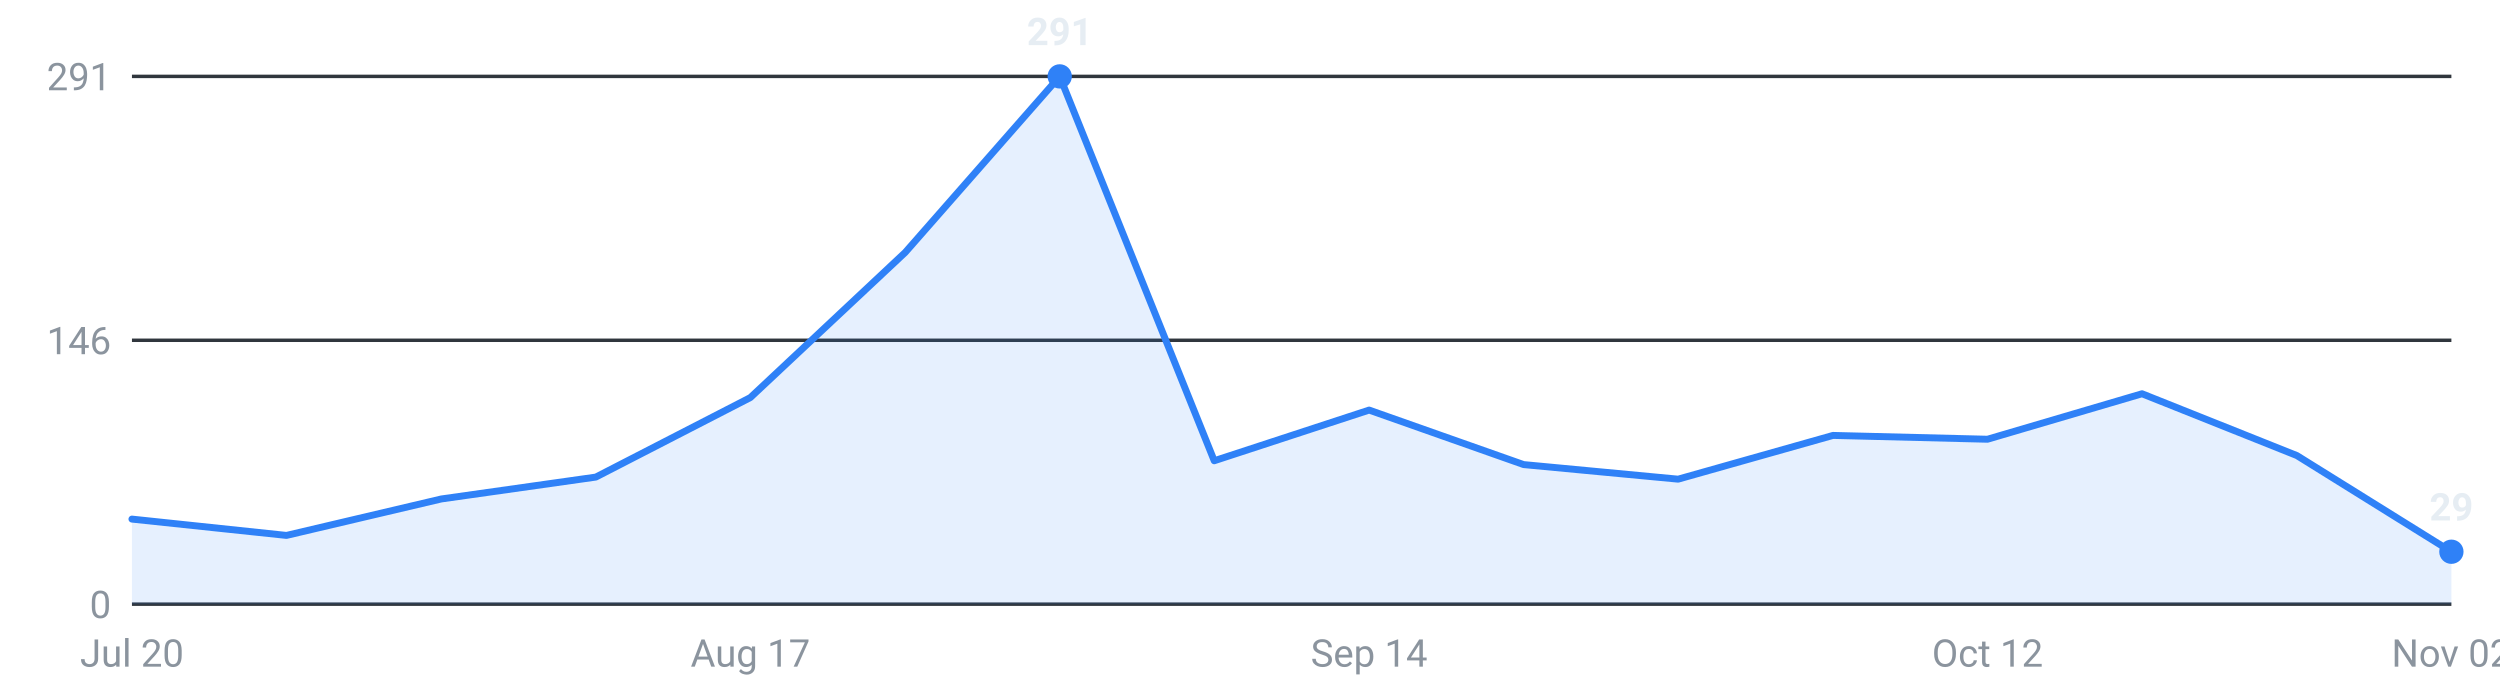
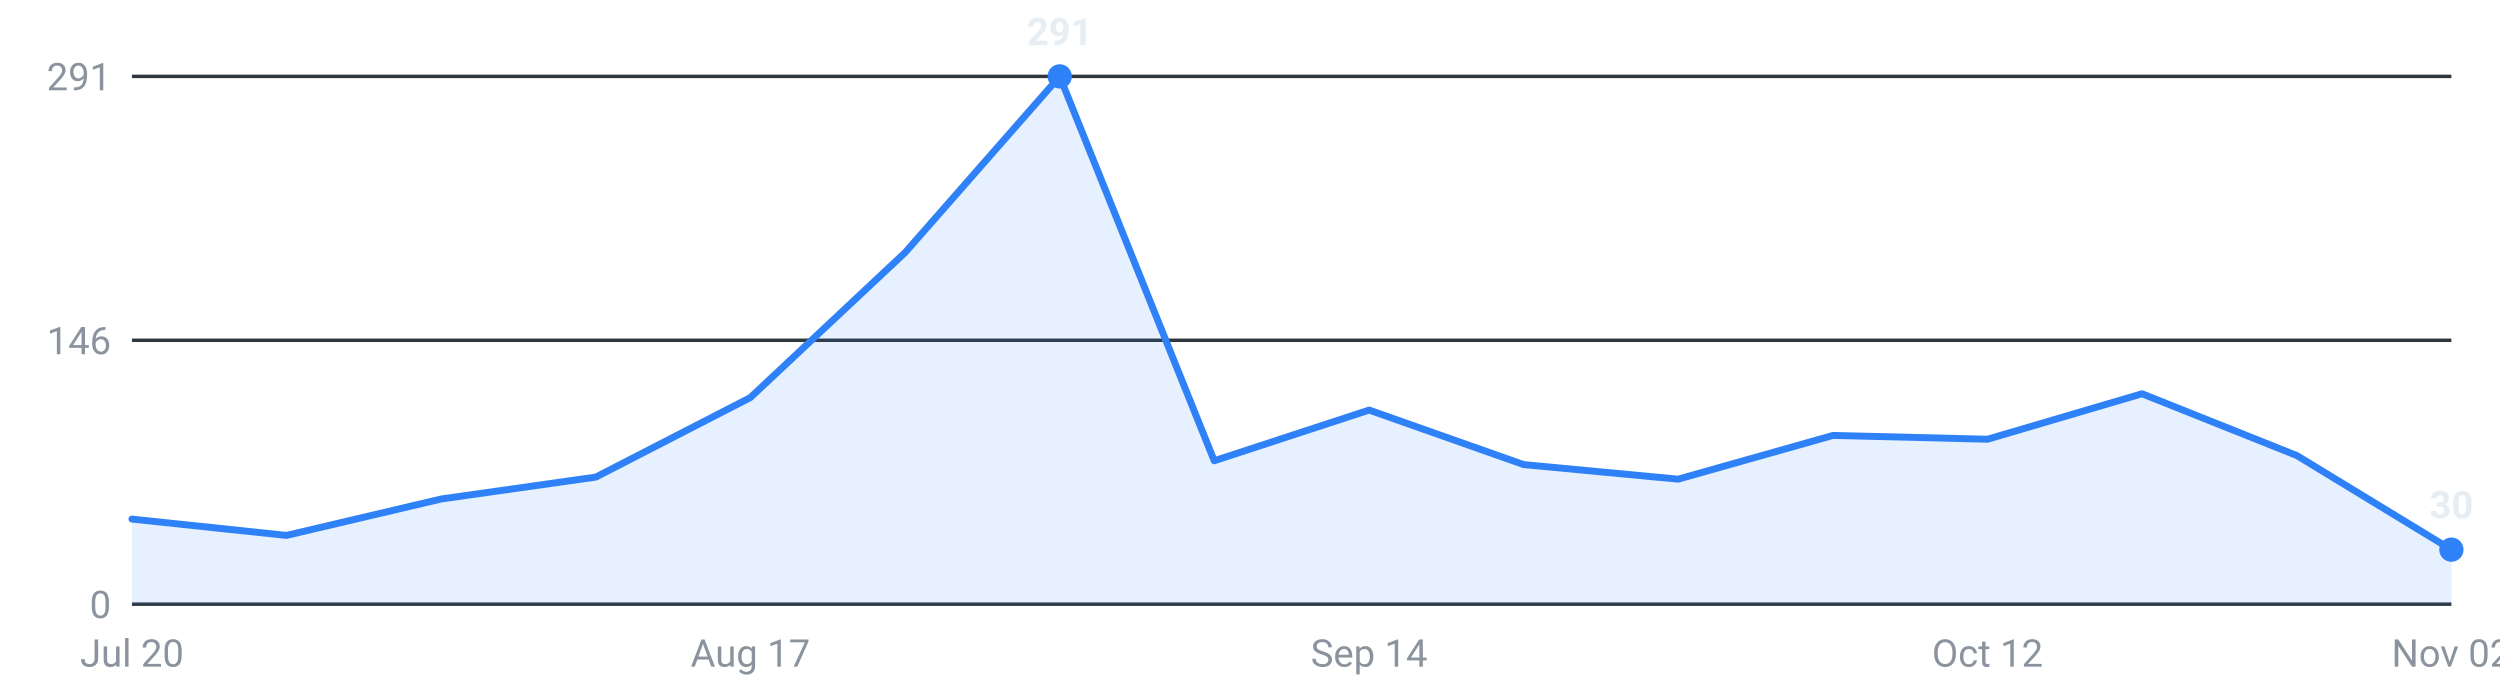
<svg xmlns="http://www.w3.org/2000/svg" viewBox="0 0 720 200" width="720" height="200" role="img" aria-label="Internships posted per week, last 16 weeks">
  <g font-family="-apple-system,Segoe UI,Roboto,sans-serif" font-size="11">
    <line x1="38" y1="174.0" x2="706" y2="174.0" stroke="#30363d" stroke-width="1" />
    <text x="32" y="178.0" text-anchor="end" fill="#8b949e">0</text>
    <line x1="38" y1="98.0" x2="706" y2="98.0" stroke="#30363d" stroke-width="1" />
    <text x="32" y="102.0" text-anchor="end" fill="#8b949e">146</text>
    <line x1="38" y1="22.0" x2="706" y2="22.0" stroke="#30363d" stroke-width="1" />
    <text x="32" y="26.0" text-anchor="end" fill="#8b949e">291</text>
-     <path d="M38.0,174 L38.0,149.5 L82.5,154.2 L127.1,143.7 L171.6,137.4 L216.1,114.5 L260.7,72.7 L305.2,22.0 L349.7,132.7 L394.3,118.1 L438.8,133.8 L483.3,138.0 L527.9,125.4 L572.4,126.5 L616.9,113.4 L661.5,131.2 L706.0,158.9 L706.0,174 Z" fill="#2f81f7" fill-opacity="0.12" />
-     <polyline points="38.0,149.5 82.5,154.2 127.1,143.7 171.6,137.4 216.1,114.5 260.7,72.7 305.2,22.0 349.7,132.7 394.3,118.1 438.8,133.8 483.3,138.0 527.9,125.4 572.4,126.5 616.9,113.4 661.5,131.2 706.0,158.9" fill="none" stroke="#2f81f7" stroke-width="2" stroke-linejoin="round" stroke-linecap="round" />
+     <path d="M38.0,174 L38.0,149.5 L82.5,154.2 L127.1,143.7 L171.6,137.4 L216.1,114.5 L260.7,72.7 L305.2,22.0 L349.7,132.7 L394.3,118.1 L438.8,133.8 L483.3,138.0 L527.9,125.4 L572.4,126.5 L616.9,113.4 L661.5,131.2 L706.0,158.3 L706.0,174 Z" fill="#2f81f7" fill-opacity="0.12" />
+     <polyline points="38.0,149.5 82.5,154.2 127.1,143.7 171.6,137.4 216.1,114.5 260.7,72.7 305.2,22.0 349.7,132.7 394.3,118.1 438.8,133.8 483.3,138.0 527.9,125.4 572.4,126.5 616.9,113.4 661.5,131.2 706.0,158.3" fill="none" stroke="#2f81f7" stroke-width="2" stroke-linejoin="round" stroke-linecap="round" />
    <circle cx="305.2" cy="22.0" r="3.5" fill="#2f81f7" />
    <text x="305.2" y="13.0" text-anchor="middle" fill="#e6edf3" font-weight="600">291</text>
-     <circle cx="706.0" cy="158.9" r="3.5" fill="#2f81f7" />
-     <text x="706.0" y="149.9" text-anchor="middle" fill="#e6edf3" font-weight="600">29</text>
+     <circle cx="706.0" cy="158.3" r="3.5" fill="#2f81f7" />
+     <text x="706.0" y="149.3" text-anchor="middle" fill="#e6edf3" font-weight="600">30</text>
    <text x="38.0" y="192" text-anchor="middle" fill="#8b949e">Jul 20</text>
    <text x="216.1" y="192" text-anchor="middle" fill="#8b949e">Aug 17</text>
    <text x="394.3" y="192" text-anchor="middle" fill="#8b949e">Sep 14</text>
    <text x="572.4" y="192" text-anchor="middle" fill="#8b949e">Oct 12</text>
    <text x="706.0" y="192" text-anchor="middle" fill="#8b949e">Nov 02</text>
  </g>
</svg>
